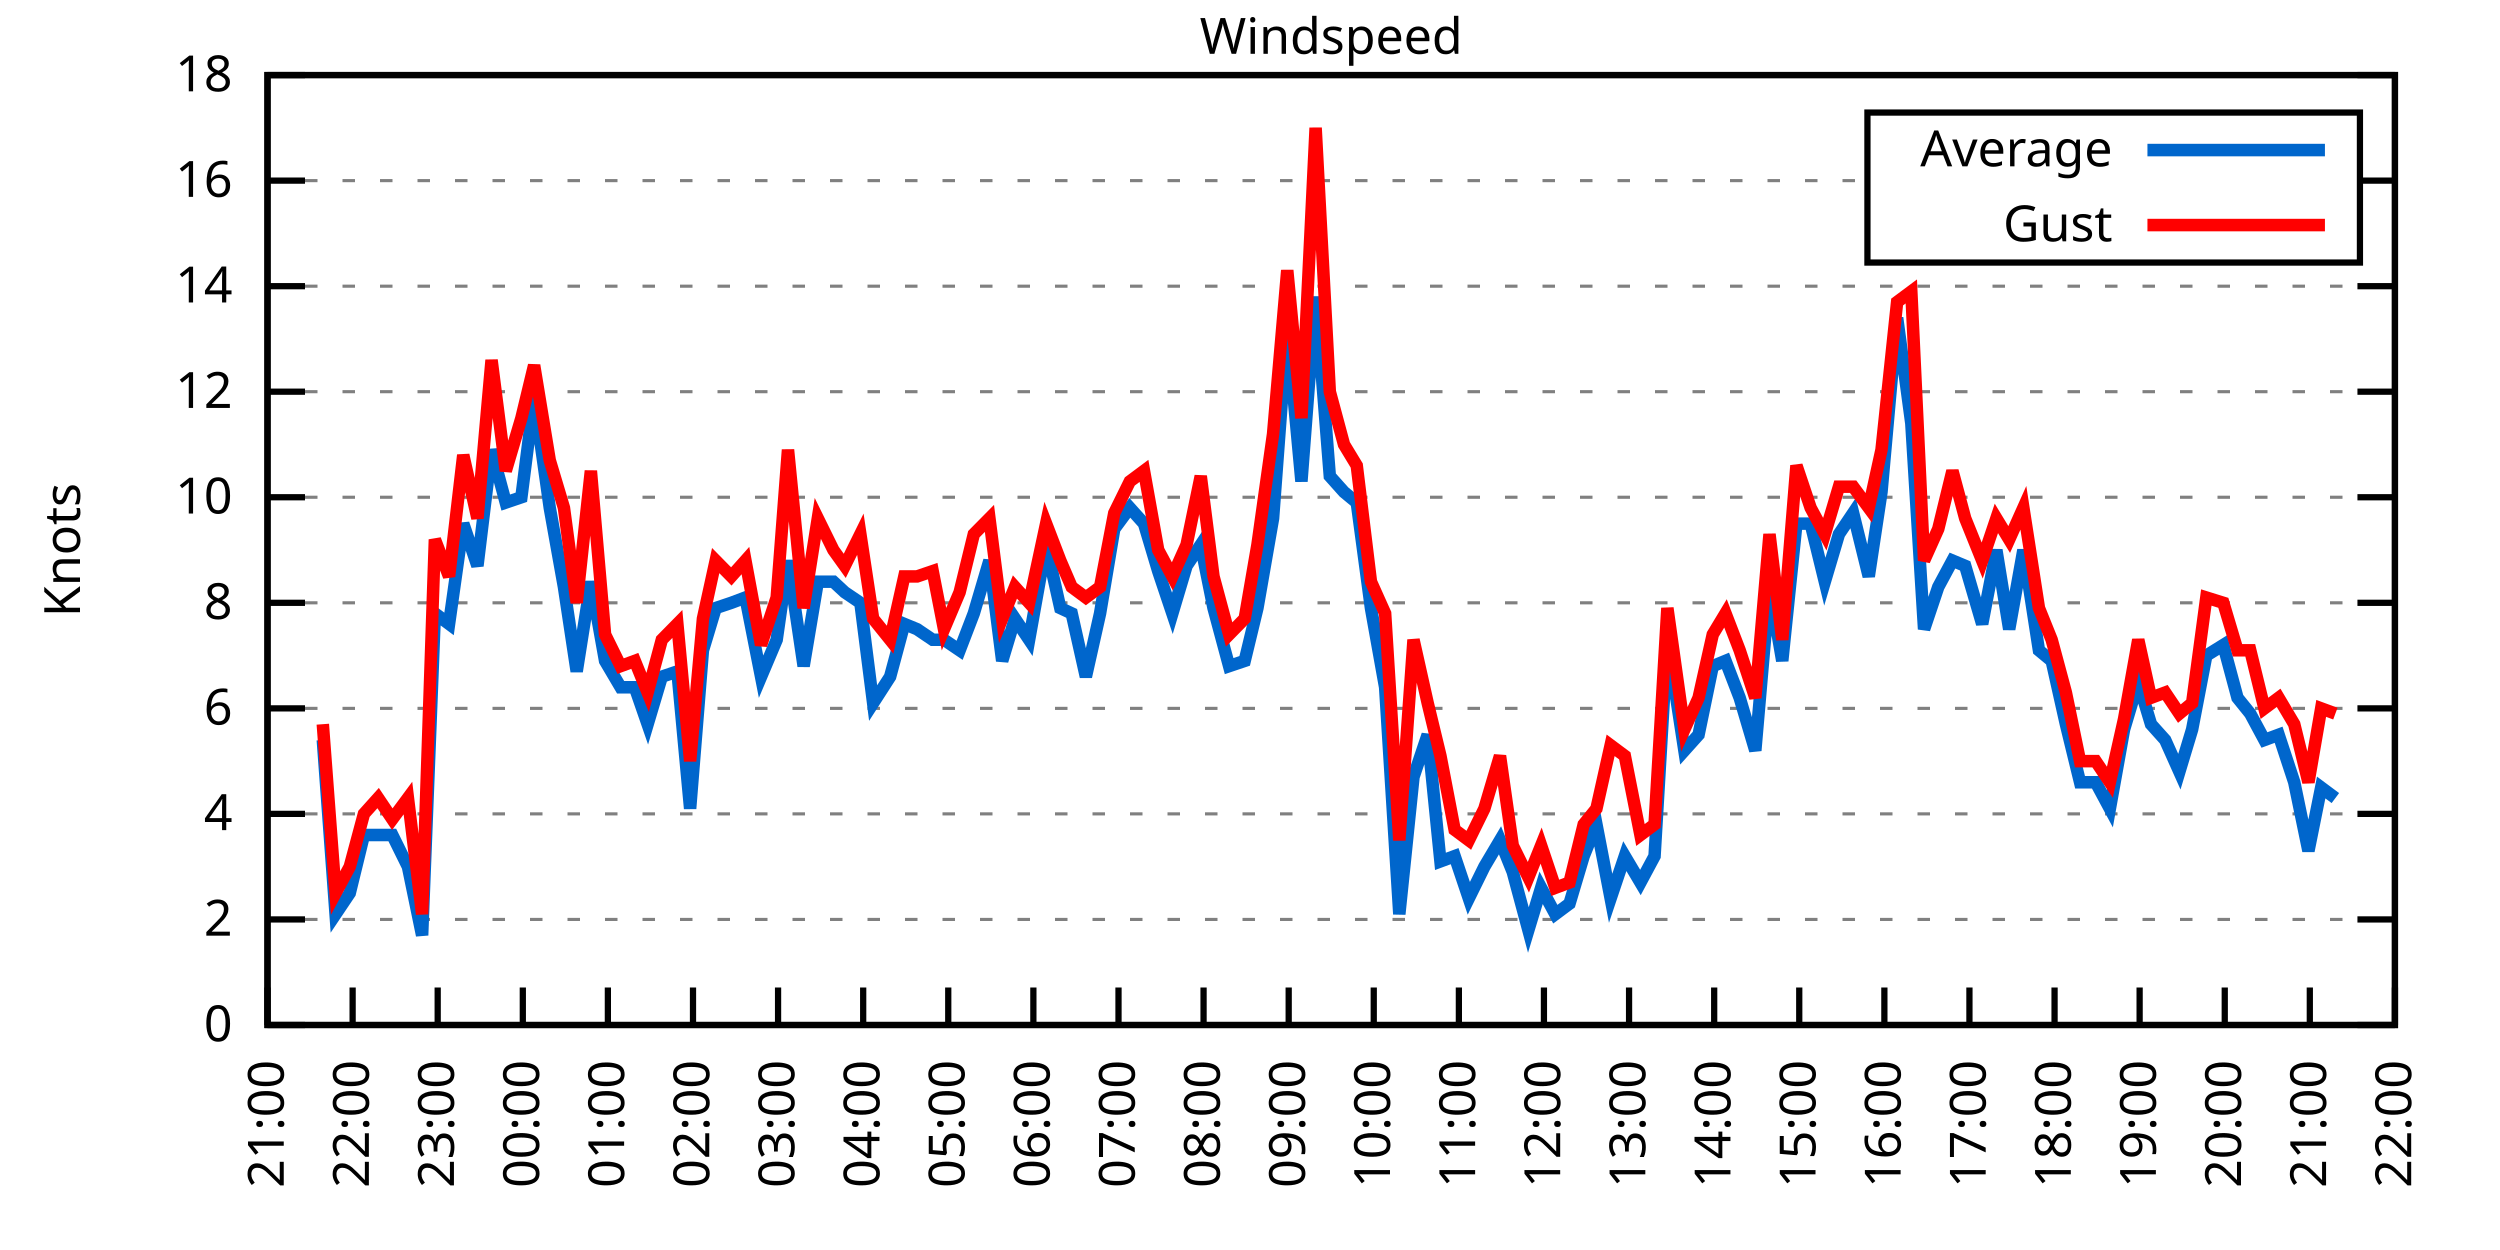
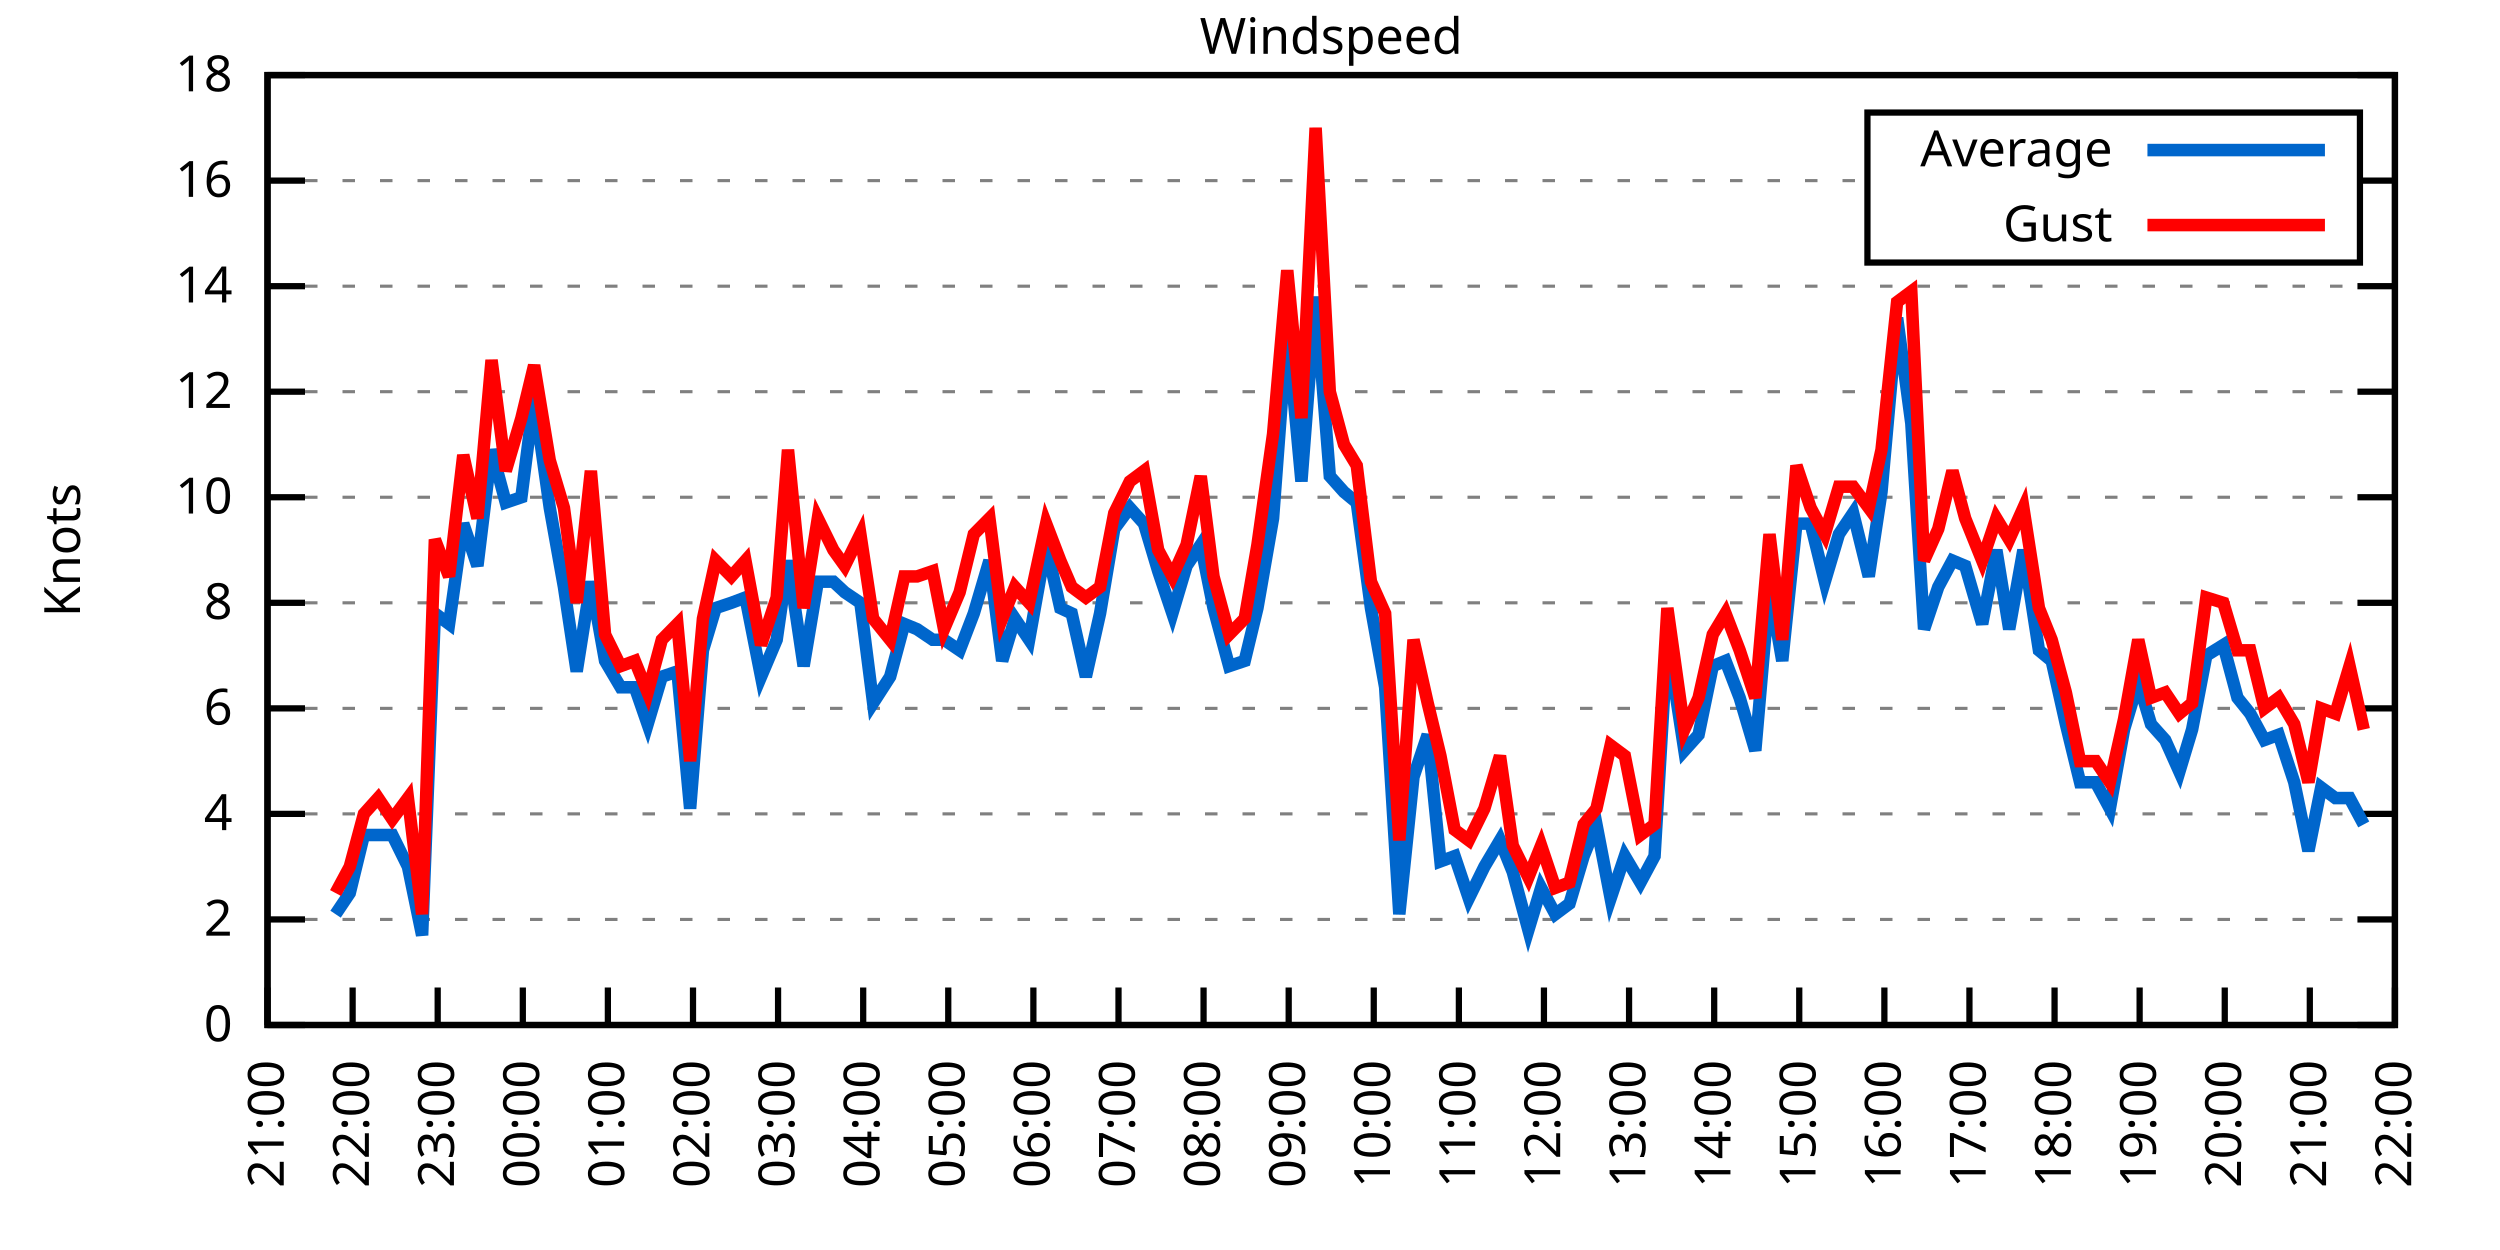
<svg xmlns="http://www.w3.org/2000/svg" xmlns:xlink="http://www.w3.org/1999/xlink" width="400" height="200" viewBox="0 0 400 200">
  <g id="gnuplot_canvas">
    <rect x="0" y="0" width="400" height="200" fill="none" />
    <defs>
      <circle id="gpDot" r="0.5" stroke-width="0.5" stroke="currentColor" />
      <path id="gpPt0" stroke-width="0.333" stroke="currentColor" d="M-1,0 h2 M0,-1 v2" />
      <path id="gpPt1" stroke-width="0.333" stroke="currentColor" d="M-1,-1 L1,1 M1,-1 L-1,1" />
      <path id="gpPt2" stroke-width="0.333" stroke="currentColor" d="M-1,0 L1,0 M0,-1 L0,1 M-1,-1 L1,1 M-1,1 L1,-1" />
      <rect id="gpPt3" stroke-width="0.333" stroke="currentColor" x="-1" y="-1" width="2" height="2" />
      <rect id="gpPt4" stroke-width="0.333" stroke="currentColor" fill="currentColor" x="-1" y="-1" width="2" height="2" />
      <circle id="gpPt5" stroke-width="0.333" stroke="currentColor" cx="0" cy="0" r="1" />
      <use xlink:href="#gpPt5" id="gpPt6" fill="currentColor" stroke="none" />
      <path id="gpPt7" stroke-width="0.333" stroke="currentColor" d="M0,-1.33 L-1.33,0.67 L1.33,0.67 z" />
      <use xlink:href="#gpPt7" id="gpPt8" fill="currentColor" stroke="none" />
      <use xlink:href="#gpPt7" id="gpPt9" stroke="currentColor" transform="rotate(180)" />
      <use xlink:href="#gpPt9" id="gpPt10" fill="currentColor" stroke="none" />
      <use xlink:href="#gpPt3" id="gpPt11" stroke="currentColor" transform="rotate(45)" />
      <use xlink:href="#gpPt11" id="gpPt12" fill="currentColor" stroke="none" />
      <path id="gpPt13" stroke-width="0.333" stroke="currentColor" d="M0,1.330 L1.265,0.411 L0.782,-1.067 L-0.782,-1.076 L-1.265,0.411 z" />
      <use xlink:href="#gpPt13" id="gpPt14" fill="currentColor" stroke="none" />
      <filter id="textbox" filterUnits="objectBoundingBox" x="0" y="0" height="1" width="1">
        <feFlood flood-color="white" flood-opacity="1" result="bgnd" />
        <feComposite in="SourceGraphic" in2="bgnd" operator="atop" />
      </filter>
      <filter id="greybox" filterUnits="objectBoundingBox" x="0" y="0" height="1" width="1">
        <feFlood flood-color="lightgrey" flood-opacity="1" result="grey" />
        <feComposite in="SourceGraphic" in2="grey" operator="atop" />
      </filter>
    </defs>
    <g fill="none" color="white" stroke="currentColor" stroke-width="1.00" stroke-linecap="butt" stroke-linejoin="miter">
</g>
    <g fill="none" color="black" stroke="currentColor" stroke-width="1.00" stroke-linecap="butt" stroke-linejoin="miter">
      <g stroke="none" shape-rendering="crispEdges">
        <polygon fill="rgb(255, 255, 255)" points="42.80,164.00 383.18,164.00 383.18,12.02 42.80,12.02 " />
      </g>
    </g>
    <g fill="none" color="black" stroke="currentColor" stroke-width="1.00" stroke-linecap="butt" stroke-linejoin="miter">
</g>
    <g fill="none" color="black" stroke="black" stroke-width="0.50" stroke-linecap="butt" stroke-linejoin="miter">
</g>
    <g fill="none" color="gray" stroke="currentColor" stroke-width="0.50" stroke-linecap="butt" stroke-linejoin="miter">
      <path stroke="gray" stroke-dasharray="2,4" class="gridline" d="M42.80,164.00 L383.19,164.00  " />
    </g>
    <g fill="none" color="gray" stroke="gray" stroke-width="1.00" stroke-linecap="butt" stroke-linejoin="miter">
</g>
    <g fill="none" color="black" stroke="currentColor" stroke-width="1.00" stroke-linecap="butt" stroke-linejoin="miter">
      <path stroke="black" d="M42.80,164.00 L48.80,164.00 M383.19,164.00 L377.19,164.00  " />
      <g transform="translate(37.20,166.60)" stroke="none" fill="black" font-family="Sans" font-size="8.00" text-anchor="end">
        <text>
          <tspan font-family="Sans"> 0</tspan>
        </text>
      </g>
    </g>
    <g fill="none" color="black" stroke="currentColor" stroke-width="1.00" stroke-linecap="butt" stroke-linejoin="miter">
</g>
    <g fill="none" color="black" stroke="black" stroke-width="0.50" stroke-linecap="butt" stroke-linejoin="miter">
</g>
    <g fill="none" color="gray" stroke="currentColor" stroke-width="0.50" stroke-linecap="butt" stroke-linejoin="miter">
      <path stroke="gray" stroke-dasharray="2,4" class="gridline" d="M42.80,147.11 L383.19,147.11  " />
    </g>
    <g fill="none" color="gray" stroke="gray" stroke-width="1.00" stroke-linecap="butt" stroke-linejoin="miter">
</g>
    <g fill="none" color="black" stroke="currentColor" stroke-width="1.00" stroke-linecap="butt" stroke-linejoin="miter">
      <path stroke="black" d="M42.80,147.11 L48.80,147.11 M383.19,147.11 L377.19,147.11  " />
      <g transform="translate(37.20,149.71)" stroke="none" fill="black" font-family="Sans" font-size="8.00" text-anchor="end">
        <text>
          <tspan font-family="Sans"> 2</tspan>
        </text>
      </g>
    </g>
    <g fill="none" color="black" stroke="currentColor" stroke-width="1.00" stroke-linecap="butt" stroke-linejoin="miter">
</g>
    <g fill="none" color="black" stroke="black" stroke-width="0.50" stroke-linecap="butt" stroke-linejoin="miter">
</g>
    <g fill="none" color="gray" stroke="currentColor" stroke-width="0.50" stroke-linecap="butt" stroke-linejoin="miter">
      <path stroke="gray" stroke-dasharray="2,4" class="gridline" d="M42.80,130.22 L383.19,130.22  " />
    </g>
    <g fill="none" color="gray" stroke="gray" stroke-width="1.00" stroke-linecap="butt" stroke-linejoin="miter">
</g>
    <g fill="none" color="black" stroke="currentColor" stroke-width="1.00" stroke-linecap="butt" stroke-linejoin="miter">
      <path stroke="black" d="M42.80,130.22 L48.80,130.22 M383.19,130.22 L377.19,130.22  " />
      <g transform="translate(37.20,132.82)" stroke="none" fill="black" font-family="Sans" font-size="8.00" text-anchor="end">
        <text>
          <tspan font-family="Sans"> 4</tspan>
        </text>
      </g>
    </g>
    <g fill="none" color="black" stroke="currentColor" stroke-width="1.00" stroke-linecap="butt" stroke-linejoin="miter">
</g>
    <g fill="none" color="black" stroke="black" stroke-width="0.50" stroke-linecap="butt" stroke-linejoin="miter">
</g>
    <g fill="none" color="gray" stroke="currentColor" stroke-width="0.50" stroke-linecap="butt" stroke-linejoin="miter">
      <path stroke="gray" stroke-dasharray="2,4" class="gridline" d="M42.80,113.34 L383.19,113.34  " />
    </g>
    <g fill="none" color="gray" stroke="gray" stroke-width="1.00" stroke-linecap="butt" stroke-linejoin="miter">
</g>
    <g fill="none" color="black" stroke="currentColor" stroke-width="1.00" stroke-linecap="butt" stroke-linejoin="miter">
      <path stroke="black" d="M42.80,113.34 L48.80,113.34 M383.19,113.34 L377.19,113.34  " />
      <g transform="translate(37.20,115.94)" stroke="none" fill="black" font-family="Sans" font-size="8.00" text-anchor="end">
        <text>
          <tspan font-family="Sans"> 6</tspan>
        </text>
      </g>
    </g>
    <g fill="none" color="black" stroke="currentColor" stroke-width="1.00" stroke-linecap="butt" stroke-linejoin="miter">
</g>
    <g fill="none" color="black" stroke="black" stroke-width="0.50" stroke-linecap="butt" stroke-linejoin="miter">
</g>
    <g fill="none" color="gray" stroke="currentColor" stroke-width="0.50" stroke-linecap="butt" stroke-linejoin="miter">
      <path stroke="gray" stroke-dasharray="2,4" class="gridline" d="M42.80,96.45 L383.19,96.45  " />
    </g>
    <g fill="none" color="gray" stroke="gray" stroke-width="1.00" stroke-linecap="butt" stroke-linejoin="miter">
</g>
    <g fill="none" color="black" stroke="currentColor" stroke-width="1.00" stroke-linecap="butt" stroke-linejoin="miter">
      <path stroke="black" d="M42.80,96.45 L48.80,96.45 M383.19,96.45 L377.19,96.45  " />
      <g transform="translate(37.20,99.05)" stroke="none" fill="black" font-family="Sans" font-size="8.00" text-anchor="end">
        <text>
          <tspan font-family="Sans"> 8</tspan>
        </text>
      </g>
    </g>
    <g fill="none" color="black" stroke="currentColor" stroke-width="1.00" stroke-linecap="butt" stroke-linejoin="miter">
</g>
    <g fill="none" color="black" stroke="black" stroke-width="0.50" stroke-linecap="butt" stroke-linejoin="miter">
</g>
    <g fill="none" color="gray" stroke="currentColor" stroke-width="0.50" stroke-linecap="butt" stroke-linejoin="miter">
      <path stroke="gray" stroke-dasharray="2,4" class="gridline" d="M42.80,79.56 L383.19,79.56  " />
    </g>
    <g fill="none" color="gray" stroke="gray" stroke-width="1.00" stroke-linecap="butt" stroke-linejoin="miter">
</g>
    <g fill="none" color="black" stroke="currentColor" stroke-width="1.00" stroke-linecap="butt" stroke-linejoin="miter">
      <path stroke="black" d="M42.80,79.56 L48.80,79.56 M383.19,79.56 L377.19,79.56  " />
      <g transform="translate(37.20,82.16)" stroke="none" fill="black" font-family="Sans" font-size="8.00" text-anchor="end">
        <text>
          <tspan font-family="Sans"> 10</tspan>
        </text>
      </g>
    </g>
    <g fill="none" color="black" stroke="currentColor" stroke-width="1.00" stroke-linecap="butt" stroke-linejoin="miter">
</g>
    <g fill="none" color="black" stroke="black" stroke-width="0.50" stroke-linecap="butt" stroke-linejoin="miter">
</g>
    <g fill="none" color="gray" stroke="currentColor" stroke-width="0.50" stroke-linecap="butt" stroke-linejoin="miter">
      <path stroke="gray" stroke-dasharray="2,4" class="gridline" d="M42.80,62.67 L383.19,62.67  " />
    </g>
    <g fill="none" color="gray" stroke="gray" stroke-width="1.00" stroke-linecap="butt" stroke-linejoin="miter">
</g>
    <g fill="none" color="black" stroke="currentColor" stroke-width="1.00" stroke-linecap="butt" stroke-linejoin="miter">
      <path stroke="black" d="M42.80,62.67 L48.80,62.67 M383.19,62.67 L377.19,62.67  " />
      <g transform="translate(37.20,65.27)" stroke="none" fill="black" font-family="Sans" font-size="8.00" text-anchor="end">
        <text>
          <tspan font-family="Sans"> 12</tspan>
        </text>
      </g>
    </g>
    <g fill="none" color="black" stroke="currentColor" stroke-width="1.00" stroke-linecap="butt" stroke-linejoin="miter">
</g>
    <g fill="none" color="black" stroke="black" stroke-width="0.50" stroke-linecap="butt" stroke-linejoin="miter">
</g>
    <g fill="none" color="gray" stroke="currentColor" stroke-width="0.50" stroke-linecap="butt" stroke-linejoin="miter">
      <path stroke="gray" stroke-dasharray="2,4" class="gridline" d="M42.80,45.79 L383.19,45.79  " />
    </g>
    <g fill="none" color="gray" stroke="gray" stroke-width="1.00" stroke-linecap="butt" stroke-linejoin="miter">
</g>
    <g fill="none" color="black" stroke="currentColor" stroke-width="1.00" stroke-linecap="butt" stroke-linejoin="miter">
      <path stroke="black" d="M42.80,45.79 L48.80,45.79 M383.19,45.79 L377.19,45.79  " />
      <g transform="translate(37.20,48.39)" stroke="none" fill="black" font-family="Sans" font-size="8.00" text-anchor="end">
        <text>
          <tspan font-family="Sans"> 14</tspan>
        </text>
      </g>
    </g>
    <g fill="none" color="black" stroke="currentColor" stroke-width="1.00" stroke-linecap="butt" stroke-linejoin="miter">
</g>
    <g fill="none" color="black" stroke="black" stroke-width="0.50" stroke-linecap="butt" stroke-linejoin="miter">
</g>
    <g fill="none" color="gray" stroke="currentColor" stroke-width="0.50" stroke-linecap="butt" stroke-linejoin="miter">
      <path stroke="gray" stroke-dasharray="2,4" class="gridline" d="M42.80,28.90 L298.79,28.90 M377.59,28.90 L383.19,28.90  " />
    </g>
    <g fill="none" color="gray" stroke="gray" stroke-width="1.00" stroke-linecap="butt" stroke-linejoin="miter">
</g>
    <g fill="none" color="black" stroke="currentColor" stroke-width="1.00" stroke-linecap="butt" stroke-linejoin="miter">
      <path stroke="black" d="M42.80,28.90 L48.80,28.90 M383.19,28.90 L377.19,28.90  " />
      <g transform="translate(37.20,31.50)" stroke="none" fill="black" font-family="Sans" font-size="8.00" text-anchor="end">
        <text>
          <tspan font-family="Sans"> 16</tspan>
        </text>
      </g>
    </g>
    <g fill="none" color="black" stroke="currentColor" stroke-width="1.00" stroke-linecap="butt" stroke-linejoin="miter">
</g>
    <g fill="none" color="black" stroke="black" stroke-width="0.50" stroke-linecap="butt" stroke-linejoin="miter">
</g>
    <g fill="none" color="gray" stroke="currentColor" stroke-width="0.50" stroke-linecap="butt" stroke-linejoin="miter">
      <path stroke="gray" stroke-dasharray="2,4" class="gridline" d="M42.80,12.01 L383.19,12.01  " />
    </g>
    <g fill="none" color="gray" stroke="gray" stroke-width="1.00" stroke-linecap="butt" stroke-linejoin="miter">
</g>
    <g fill="none" color="black" stroke="currentColor" stroke-width="1.00" stroke-linecap="butt" stroke-linejoin="miter">
      <path stroke="black" d="M42.80,12.01 L48.80,12.01 M383.19,12.01 L377.19,12.01  " />
      <g transform="translate(37.20,14.61)" stroke="none" fill="black" font-family="Sans" font-size="8.00" text-anchor="end">
        <text>
          <tspan font-family="Sans"> 18</tspan>
        </text>
      </g>
    </g>
    <g fill="none" color="black" stroke="currentColor" stroke-width="1.00" stroke-linecap="butt" stroke-linejoin="miter">
      <path stroke="black" d="M42.80,164.00 L42.80,158.00  " />
      <g transform="translate(45.40,169.60) rotate(270.00)" stroke="none" fill="black" font-family="Sans" font-size="8.00" text-anchor="end">
        <text>
          <tspan font-family="Sans">21:00</tspan>
        </text>
      </g>
    </g>
    <g fill="none" color="black" stroke="currentColor" stroke-width="1.00" stroke-linecap="butt" stroke-linejoin="miter">
      <path stroke="black" d="M56.42,164.00 L56.42,158.00  " />
      <g transform="translate(59.02,169.60) rotate(270.00)" stroke="none" fill="black" font-family="Sans" font-size="8.00" text-anchor="end">
        <text>
          <tspan font-family="Sans">22:00</tspan>
        </text>
      </g>
    </g>
    <g fill="none" color="black" stroke="currentColor" stroke-width="1.00" stroke-linecap="butt" stroke-linejoin="miter">
      <path stroke="black" d="M70.03,164.00 L70.03,158.00  " />
      <g transform="translate(72.63,169.60) rotate(270.00)" stroke="none" fill="black" font-family="Sans" font-size="8.00" text-anchor="end">
        <text>
          <tspan font-family="Sans">23:00</tspan>
        </text>
      </g>
    </g>
    <g fill="none" color="black" stroke="currentColor" stroke-width="1.00" stroke-linecap="butt" stroke-linejoin="miter">
      <path stroke="black" d="M83.65,164.00 L83.65,158.00  " />
      <g transform="translate(86.25,169.60) rotate(270.00)" stroke="none" fill="black" font-family="Sans" font-size="8.00" text-anchor="end">
        <text>
          <tspan font-family="Sans">00:00</tspan>
        </text>
      </g>
    </g>
    <g fill="none" color="black" stroke="currentColor" stroke-width="1.00" stroke-linecap="butt" stroke-linejoin="miter">
      <path stroke="black" d="M97.26,164.00 L97.26,158.00  " />
      <g transform="translate(99.86,169.60) rotate(270.00)" stroke="none" fill="black" font-family="Sans" font-size="8.00" text-anchor="end">
        <text>
          <tspan font-family="Sans">01:00</tspan>
        </text>
      </g>
    </g>
    <g fill="none" color="black" stroke="currentColor" stroke-width="1.00" stroke-linecap="butt" stroke-linejoin="miter">
      <path stroke="black" d="M110.88,164.00 L110.88,158.00  " />
      <g transform="translate(113.48,169.60) rotate(270.00)" stroke="none" fill="black" font-family="Sans" font-size="8.00" text-anchor="end">
        <text>
          <tspan font-family="Sans">02:00</tspan>
        </text>
      </g>
    </g>
    <g fill="none" color="black" stroke="currentColor" stroke-width="1.00" stroke-linecap="butt" stroke-linejoin="miter">
      <path stroke="black" d="M124.49,164.00 L124.49,158.00  " />
      <g transform="translate(127.09,169.60) rotate(270.00)" stroke="none" fill="black" font-family="Sans" font-size="8.00" text-anchor="end">
        <text>
          <tspan font-family="Sans">03:00</tspan>
        </text>
      </g>
    </g>
    <g fill="none" color="black" stroke="currentColor" stroke-width="1.00" stroke-linecap="butt" stroke-linejoin="miter">
      <path stroke="black" d="M138.11,164.00 L138.11,158.00  " />
      <g transform="translate(140.71,169.60) rotate(270.00)" stroke="none" fill="black" font-family="Sans" font-size="8.00" text-anchor="end">
        <text>
          <tspan font-family="Sans">04:00</tspan>
        </text>
      </g>
    </g>
    <g fill="none" color="black" stroke="currentColor" stroke-width="1.00" stroke-linecap="butt" stroke-linejoin="miter">
      <path stroke="black" d="M151.72,164.00 L151.72,158.00  " />
      <g transform="translate(154.32,169.60) rotate(270.00)" stroke="none" fill="black" font-family="Sans" font-size="8.00" text-anchor="end">
        <text>
          <tspan font-family="Sans">05:00</tspan>
        </text>
      </g>
    </g>
    <g fill="none" color="black" stroke="currentColor" stroke-width="1.00" stroke-linecap="butt" stroke-linejoin="miter">
      <path stroke="black" d="M165.34,164.00 L165.34,158.00  " />
      <g transform="translate(167.94,169.60) rotate(270.00)" stroke="none" fill="black" font-family="Sans" font-size="8.00" text-anchor="end">
        <text>
          <tspan font-family="Sans">06:00</tspan>
        </text>
      </g>
    </g>
    <g fill="none" color="black" stroke="currentColor" stroke-width="1.00" stroke-linecap="butt" stroke-linejoin="miter">
      <path stroke="black" d="M178.96,164.00 L178.96,158.00  " />
      <g transform="translate(181.56,169.60) rotate(270.00)" stroke="none" fill="black" font-family="Sans" font-size="8.00" text-anchor="end">
        <text>
          <tspan font-family="Sans">07:00</tspan>
        </text>
      </g>
    </g>
    <g fill="none" color="black" stroke="currentColor" stroke-width="1.00" stroke-linecap="butt" stroke-linejoin="miter">
      <path stroke="black" d="M192.57,164.00 L192.57,158.00  " />
      <g transform="translate(195.17,169.60) rotate(270.00)" stroke="none" fill="black" font-family="Sans" font-size="8.00" text-anchor="end">
        <text>
          <tspan font-family="Sans">08:00</tspan>
        </text>
      </g>
    </g>
    <g fill="none" color="black" stroke="currentColor" stroke-width="1.00" stroke-linecap="butt" stroke-linejoin="miter">
      <path stroke="black" d="M206.19,164.00 L206.19,158.00  " />
      <g transform="translate(208.79,169.60) rotate(270.00)" stroke="none" fill="black" font-family="Sans" font-size="8.00" text-anchor="end">
        <text>
          <tspan font-family="Sans">09:00</tspan>
        </text>
      </g>
    </g>
    <g fill="none" color="black" stroke="currentColor" stroke-width="1.00" stroke-linecap="butt" stroke-linejoin="miter">
      <path stroke="black" d="M219.80,164.00 L219.80,158.00  " />
      <g transform="translate(222.40,169.60) rotate(270.00)" stroke="none" fill="black" font-family="Sans" font-size="8.00" text-anchor="end">
        <text>
          <tspan font-family="Sans">10:00</tspan>
        </text>
      </g>
    </g>
    <g fill="none" color="black" stroke="currentColor" stroke-width="1.00" stroke-linecap="butt" stroke-linejoin="miter">
      <path stroke="black" d="M233.42,164.00 L233.42,158.00  " />
      <g transform="translate(236.02,169.60) rotate(270.00)" stroke="none" fill="black" font-family="Sans" font-size="8.00" text-anchor="end">
        <text>
          <tspan font-family="Sans">11:00</tspan>
        </text>
      </g>
    </g>
    <g fill="none" color="black" stroke="currentColor" stroke-width="1.00" stroke-linecap="butt" stroke-linejoin="miter">
      <path stroke="black" d="M247.03,164.00 L247.03,158.00  " />
      <g transform="translate(249.63,169.60) rotate(270.00)" stroke="none" fill="black" font-family="Sans" font-size="8.00" text-anchor="end">
        <text>
          <tspan font-family="Sans">12:00</tspan>
        </text>
      </g>
    </g>
    <g fill="none" color="black" stroke="currentColor" stroke-width="1.00" stroke-linecap="butt" stroke-linejoin="miter">
      <path stroke="black" d="M260.65,164.00 L260.65,158.00  " />
      <g transform="translate(263.25,169.60) rotate(270.00)" stroke="none" fill="black" font-family="Sans" font-size="8.00" text-anchor="end">
        <text>
          <tspan font-family="Sans">13:00</tspan>
        </text>
      </g>
    </g>
    <g fill="none" color="black" stroke="currentColor" stroke-width="1.00" stroke-linecap="butt" stroke-linejoin="miter">
      <path stroke="black" d="M274.27,164.00 L274.27,158.00  " />
      <g transform="translate(276.87,169.60) rotate(270.00)" stroke="none" fill="black" font-family="Sans" font-size="8.00" text-anchor="end">
        <text>
          <tspan font-family="Sans">14:00</tspan>
        </text>
      </g>
    </g>
    <g fill="none" color="black" stroke="currentColor" stroke-width="1.00" stroke-linecap="butt" stroke-linejoin="miter">
      <path stroke="black" d="M287.88,164.00 L287.88,158.00  " />
      <g transform="translate(290.48,169.60) rotate(270.00)" stroke="none" fill="black" font-family="Sans" font-size="8.00" text-anchor="end">
        <text>
          <tspan font-family="Sans">15:00</tspan>
        </text>
      </g>
    </g>
    <g fill="none" color="black" stroke="currentColor" stroke-width="1.00" stroke-linecap="butt" stroke-linejoin="miter">
      <path stroke="black" d="M301.50,164.00 L301.50,158.00  " />
      <g transform="translate(304.10,169.60) rotate(270.00)" stroke="none" fill="black" font-family="Sans" font-size="8.00" text-anchor="end">
        <text>
          <tspan font-family="Sans">16:00</tspan>
        </text>
      </g>
    </g>
    <g fill="none" color="black" stroke="currentColor" stroke-width="1.00" stroke-linecap="butt" stroke-linejoin="miter">
      <path stroke="black" d="M315.11,164.00 L315.11,158.00  " />
      <g transform="translate(317.71,169.60) rotate(270.00)" stroke="none" fill="black" font-family="Sans" font-size="8.00" text-anchor="end">
        <text>
          <tspan font-family="Sans">17:00</tspan>
        </text>
      </g>
    </g>
    <g fill="none" color="black" stroke="currentColor" stroke-width="1.00" stroke-linecap="butt" stroke-linejoin="miter">
      <path stroke="black" d="M328.73,164.00 L328.73,158.00  " />
      <g transform="translate(331.33,169.60) rotate(270.00)" stroke="none" fill="black" font-family="Sans" font-size="8.00" text-anchor="end">
        <text>
          <tspan font-family="Sans">18:00</tspan>
        </text>
      </g>
    </g>
    <g fill="none" color="black" stroke="currentColor" stroke-width="1.00" stroke-linecap="butt" stroke-linejoin="miter">
      <path stroke="black" d="M342.34,164.00 L342.34,158.00  " />
      <g transform="translate(344.94,169.60) rotate(270.00)" stroke="none" fill="black" font-family="Sans" font-size="8.00" text-anchor="end">
        <text>
          <tspan font-family="Sans">19:00</tspan>
        </text>
      </g>
    </g>
    <g fill="none" color="black" stroke="currentColor" stroke-width="1.00" stroke-linecap="butt" stroke-linejoin="miter">
      <path stroke="black" d="M355.96,164.00 L355.96,158.00  " />
      <g transform="translate(358.56,169.60) rotate(270.00)" stroke="none" fill="black" font-family="Sans" font-size="8.00" text-anchor="end">
        <text>
          <tspan font-family="Sans">20:00</tspan>
        </text>
      </g>
    </g>
    <g fill="none" color="black" stroke="currentColor" stroke-width="1.00" stroke-linecap="butt" stroke-linejoin="miter">
      <path stroke="black" d="M369.57,164.00 L369.57,158.00  " />
      <g transform="translate(372.17,169.60) rotate(270.00)" stroke="none" fill="black" font-family="Sans" font-size="8.00" text-anchor="end">
        <text>
          <tspan font-family="Sans">21:00</tspan>
        </text>
      </g>
    </g>
    <g fill="none" color="black" stroke="currentColor" stroke-width="1.00" stroke-linecap="butt" stroke-linejoin="miter">
      <path stroke="black" d="M383.19,164.00 L383.19,158.00  " />
      <g transform="translate(385.79,169.60) rotate(270.00)" stroke="none" fill="black" font-family="Sans" font-size="8.00" text-anchor="end">
        <text>
          <tspan font-family="Sans">22:00</tspan>
        </text>
      </g>
    </g>
    <g fill="none" color="black" stroke="currentColor" stroke-width="1.00" stroke-linecap="butt" stroke-linejoin="miter">
</g>
    <g fill="none" color="black" stroke="currentColor" stroke-width="1.00" stroke-linecap="butt" stroke-linejoin="miter">
      <path stroke="black" d="M42.80,12.01 L42.80,164.00 L383.19,164.00 L383.19,12.01 L42.80,12.01 Z  " />
    </g>
    <g fill="none" color="black" stroke="currentColor" stroke-width="1.00" stroke-linecap="butt" stroke-linejoin="miter">
</g>
    <g fill="none" color="black" stroke="currentColor" stroke-width="1.00" stroke-linecap="butt" stroke-linejoin="miter">
      <path stroke="black" d="M298.79,42.01 L298.79,18.01 L377.59,18.01 L377.59,42.01 L298.79,42.01 Z  " />
    </g>
    <g id="Windspeed_plot_1">
      <g fill="none" color="white" stroke="black" stroke-width="2.00" stroke-linecap="butt" stroke-linejoin="miter">
</g>
      <g fill="none" color="black" stroke="currentColor" stroke-width="2.00" stroke-linecap="butt" stroke-linejoin="miter">
        <g transform="translate(337.99,26.61)" stroke="none" fill="black" font-family="Sans" font-size="8.00" text-anchor="end">
          <text>
            <tspan font-family="Sans">Average</tspan>
          </text>
        </g>
      </g>
      <g fill="none" color="black" stroke="currentColor" stroke-width="2.00" stroke-linecap="butt" stroke-linejoin="miter">
-         <path stroke="rgb(  0, 102, 204)" d="M343.59,24.01 L371.99,24.01 M51.65,118.40 L53.69,146.27 L55.96,142.89 L58.23,133.60 L60.50,133.60 L62.77,133.60   L65.27,138.67 L67.54,149.65 L69.58,98.14 L71.85,99.83 L74.12,83.78 L76.39,90.54 L78.65,71.96 L80.92,80.41   L83.42,79.56 L85.46,63.52 L87.96,81.25 L90.23,93.92 L92.27,107.43 L94.54,93.07 L96.81,105.74 L99.30,109.96   L101.57,109.96 L103.62,115.87 L105.89,108.27 L108.38,107.43 L110.42,129.38 L112.47,104.05 L114.51,97.29 L117.01,96.45   L119.27,95.60 L121.77,108.27 L124.27,102.36 L126.08,89.69 L128.58,106.58 L130.85,93.07 L133.34,93.07 L135.16,94.76   L137.66,96.45 L139.70,112.49 L142.42,108.27 L144.69,99.83 L146.73,100.67 L149.23,102.36 L151.04,102.36 L153.54,104.05   L155.81,98.14 L158.31,89.69 L160.35,105.74 L162.39,98.98 L164.66,102.36 L167.38,87.16 L169.65,97.29 L171.47,98.14   L173.74,108.27 L176.01,98.14 L178.28,84.63 L180.77,81.25 L183.04,83.78 L185.31,91.38 L187.58,98.14 L189.85,90.54   L192.12,87.16 L194.16,97.29 L196.66,106.58 L199.15,105.74 L201.19,97.29 L203.69,82.94 L205.96,52.54 L208.23,77.03   L210.50,47.47 L212.77,76.18 L215.04,78.72 L217.08,80.41 L219.35,97.29 L221.62,109.96 L223.89,146.27 L226.16,124.31   L228.43,117.56 L230.47,137.82 L232.74,136.98 L235.01,143.73 L237.50,138.67 L240.00,134.45 L242.04,139.51 L244.54,148.80   L246.58,142.05 L248.85,146.27 L251.12,144.58 L253.39,136.98 L255.43,131.91 L257.70,143.73 L259.97,136.98 L262.47,141.20   L264.73,136.98 L266.78,102.36 L269.50,120.09 L271.77,117.56 L274.04,106.58 L276.08,105.74 L278.35,111.65 L280.85,120.09   L283.12,93.92 L285.16,105.74 L287.43,83.78 L289.70,83.78 L291.97,93.07 L294.23,85.47 L296.50,82.09 L299.00,92.23   L301.04,78.72 L303.54,50.85 L305.81,67.74 L307.85,100.67 L310.12,93.92 L312.39,89.69 L314.43,90.54 L317.15,99.83   L319.42,88.00 L321.47,100.67 L323.74,88.00 L326.23,104.05 L328.27,105.74 L330.54,115.87 L332.81,125.16 L335.31,125.16   L337.58,129.38 L339.85,116.71 L342.12,109.11 L344.16,115.87 L346.43,118.40 L348.70,123.47 L350.74,116.71 L353.01,104.89   L355.73,103.20 L358.00,111.65 L360.04,114.18 L362.31,118.40 L364.58,117.56 L367.08,125.16 L369.35,136.14 L371.39,126.00   L373.66,127.69  " />
+         <path stroke="rgb(  0, 102, 204)" d="M343.59,24.01 L371.99,24.01 M53.69,146.27 L55.96,142.89 L58.23,133.60 L60.50,133.60 L62.77,133.60 L65.27,138.67   L67.54,149.65 L69.58,98.14 L71.85,99.83 L74.12,83.78 L76.39,90.54 L78.65,71.96 L80.92,80.41 L83.42,79.56   L85.46,63.52 L87.96,81.25 L90.23,93.92 L92.27,107.43 L94.54,93.07 L96.81,105.74 L99.30,109.96 L101.57,109.96   L103.62,115.87 L105.89,108.27 L108.38,107.43 L110.42,129.38 L112.47,104.05 L114.51,97.29 L117.01,96.45 L119.27,95.60   L121.77,108.27 L124.27,102.36 L126.08,89.69 L128.58,106.58 L130.85,93.07 L133.34,93.07 L135.16,94.76 L137.66,96.45   L139.70,112.49 L142.42,108.27 L144.69,99.83 L146.73,100.67 L149.23,102.36 L151.04,102.36 L153.54,104.05 L155.81,98.14   L158.31,89.69 L160.35,105.74 L162.39,98.98 L164.66,102.36 L167.38,87.16 L169.65,97.29 L171.47,98.14 L173.74,108.27   L176.01,98.14 L178.28,84.63 L180.77,81.25 L183.04,83.78 L185.31,91.38 L187.58,98.14 L189.85,90.54 L192.12,87.16   L194.16,97.29 L196.66,106.58 L199.15,105.74 L201.19,97.29 L203.69,82.94 L205.96,52.54 L208.23,77.03 L210.50,47.47   L212.77,76.18 L215.04,78.72 L217.08,80.41 L219.35,97.29 L221.62,109.96 L223.89,146.27 L226.16,124.31 L228.43,117.56   L230.47,137.82 L232.74,136.98 L235.01,143.73 L237.50,138.67 L240.00,134.45 L242.04,139.51 L244.54,148.80 L246.58,142.05   L248.85,146.27 L251.12,144.58 L253.39,136.98 L255.43,131.91 L257.70,143.73 L259.97,136.98 L262.47,141.20 L264.73,136.98   L266.78,102.36 L269.50,120.09 L271.77,117.56 L274.04,106.58 L276.08,105.74 L278.35,111.65 L280.85,120.09 L283.12,93.92   L285.16,105.74 L287.43,83.78 L289.70,83.78 L291.97,93.07 L294.23,85.47 L296.50,82.09 L299.00,92.23 L301.04,78.72   L303.54,50.85 L305.81,67.74 L307.85,100.67 L310.12,93.92 L312.39,89.69 L314.43,90.54 L317.15,99.83 L319.42,88.00   L321.47,100.67 L323.74,88.00 L326.23,104.05 L328.27,105.74 L330.54,115.87 L332.81,125.16 L335.31,125.16 L337.58,129.38   L339.85,116.71 L342.12,109.11 L344.16,115.87 L346.43,118.40 L348.70,123.47 L350.74,116.71 L353.01,104.89 L355.73,103.20   L358.00,111.65 L360.04,114.18 L362.31,118.40 L364.58,117.56 L367.08,125.16 L369.35,136.14 L371.39,126.00 L373.66,127.69   L375.93,127.69 L378.20,131.91  " />
      </g>
    </g>
    <g id="Windspeed_plot_2">
      <g fill="none" color="black" stroke="currentColor" stroke-width="2.00" stroke-linecap="butt" stroke-linejoin="miter">
        <g transform="translate(337.99,38.61)" stroke="none" fill="black" font-family="Sans" font-size="8.00" text-anchor="end">
          <text>
            <tspan font-family="Sans">Gust</tspan>
          </text>
        </g>
      </g>
      <g fill="none" color="black" stroke="currentColor" stroke-width="2.00" stroke-linecap="butt" stroke-linejoin="miter">
-         <path stroke="rgb(255,   0,   0)" d="M343.59,36.01 L371.99,36.01 M51.65,115.87 L53.69,142.89 L55.96,138.67 L58.23,130.22 L60.50,127.69 L62.77,131.07   L65.27,127.69 L67.54,146.27 L69.58,86.32 L71.85,92.23 L74.12,72.81 L76.39,82.94 L78.65,57.61 L80.92,75.34   L83.42,66.90 L85.46,58.45 L87.96,73.65 L90.23,81.25 L92.27,96.45 L94.54,75.34 L96.81,101.52 L99.30,106.58   L101.57,105.74 L103.62,110.80 L105.89,102.36 L108.38,99.83 L110.42,121.78 L112.47,98.98 L114.51,89.69 L117.01,92.23   L119.27,89.69 L121.77,103.20 L124.27,95.60 L126.08,71.96 L128.58,97.29 L130.85,82.94 L133.34,88.00 L135.16,90.54   L137.66,85.47 L139.70,98.98 L142.42,102.36 L144.69,92.23 L146.73,92.23 L149.23,91.38 L151.04,100.67 L153.54,94.76   L155.81,85.47 L158.31,82.94 L160.35,98.98 L162.39,93.92 L164.66,96.45 L167.38,83.78 L169.65,89.69 L171.47,93.92   L173.74,95.60 L176.01,93.92 L178.28,82.09 L180.77,77.03 L183.04,75.34 L185.31,88.00 L187.58,92.23 L189.85,87.16   L192.12,76.18 L194.16,92.23 L196.66,101.52 L199.15,98.98 L201.19,87.16 L203.69,69.43 L205.96,43.25 L208.23,66.90   L210.50,20.45 L212.77,62.67 L215.04,71.12 L217.08,74.49 L219.35,93.07 L221.62,98.14 L223.89,134.45 L226.16,102.36   L228.43,112.49 L230.47,120.94 L232.74,132.76 L235.01,134.45 L237.50,129.38 L240.00,120.94 L242.04,135.29 L244.54,140.36   L246.58,135.29 L248.85,142.05 L251.12,141.20 L253.39,131.91 L255.43,129.38 L257.70,119.25 L259.97,120.94 L262.47,133.60   L264.73,131.91 L266.78,97.29 L269.50,116.71 L271.77,111.65 L274.04,101.52 L276.08,98.14 L278.35,104.05 L280.85,111.65   L283.12,85.47 L285.16,102.36 L287.43,74.49 L289.70,81.25 L291.97,85.47 L294.23,77.87 L296.50,77.87 L299.00,81.25   L301.04,71.96 L303.54,48.32 L305.81,46.63 L307.85,89.69 L310.12,84.63 L312.39,75.34 L314.43,82.94 L317.15,89.69   L319.42,82.94 L321.47,86.32 L323.74,81.25 L326.23,97.29 L328.27,102.36 L330.54,110.80 L332.81,121.78 L335.31,121.78   L337.58,125.16 L339.85,115.03 L342.12,102.36 L344.16,111.65 L346.43,110.80 L348.70,114.18 L350.74,112.49 L353.01,95.60   L355.73,96.45 L358.00,104.05 L360.04,104.05 L362.31,113.34 L364.58,111.65 L367.08,115.87 L369.35,125.16 L371.39,113.34   L373.66,114.18  " />
+         <path stroke="rgb(255,   0,   0)" d="M343.59,36.01 L371.99,36.01 M53.69,142.89 L55.96,138.67 L58.23,130.22 L60.50,127.69 L62.77,131.07 L65.27,127.69   L67.54,146.27 L69.58,86.32 L71.85,92.23 L74.12,72.81 L76.39,82.94 L78.65,57.61 L80.92,75.34 L83.42,66.90   L85.46,58.45 L87.96,73.65 L90.23,81.25 L92.27,96.45 L94.54,75.34 L96.81,101.52 L99.30,106.58 L101.57,105.74   L103.62,110.80 L105.89,102.36 L108.38,99.83 L110.42,121.78 L112.47,98.98 L114.51,89.69 L117.01,92.23 L119.27,89.69   L121.77,103.20 L124.27,95.60 L126.08,71.96 L128.58,97.29 L130.85,82.94 L133.34,88.00 L135.16,90.54 L137.66,85.47   L139.70,98.98 L142.42,102.36 L144.69,92.23 L146.73,92.23 L149.23,91.38 L151.04,100.67 L153.54,94.76 L155.81,85.47   L158.31,82.94 L160.35,98.98 L162.39,93.92 L164.66,96.45 L167.38,83.78 L169.65,89.69 L171.47,93.92 L173.74,95.60   L176.01,93.92 L178.28,82.09 L180.77,77.03 L183.04,75.34 L185.31,88.00 L187.58,92.23 L189.85,87.16 L192.12,76.18   L194.16,92.23 L196.66,101.52 L199.15,98.98 L201.19,87.16 L203.69,69.43 L205.96,43.25 L208.23,66.90 L210.50,20.45   L212.77,62.67 L215.04,71.12 L217.08,74.49 L219.35,93.07 L221.62,98.14 L223.89,134.45 L226.16,102.36 L228.43,112.49   L230.47,120.94 L232.74,132.76 L235.01,134.45 L237.50,129.38 L240.00,120.94 L242.04,135.29 L244.54,140.36 L246.58,135.29   L248.85,142.05 L251.12,141.20 L253.39,131.91 L255.43,129.38 L257.70,119.25 L259.97,120.94 L262.47,133.60 L264.73,131.91   L266.78,97.29 L269.50,116.71 L271.77,111.65 L274.04,101.52 L276.08,98.14 L278.35,104.05 L280.85,111.65 L283.12,85.47   L285.16,102.36 L287.43,74.49 L289.70,81.25 L291.97,85.47 L294.23,77.87 L296.50,77.87 L299.00,81.25 L301.04,71.96   L303.54,48.32 L305.81,46.63 L307.85,89.69 L310.12,84.63 L312.39,75.34 L314.43,82.94 L317.15,89.69 L319.42,82.94   L321.47,86.32 L323.74,81.25 L326.23,97.29 L328.27,102.36 L330.54,110.80 L332.81,121.78 L335.31,121.78 L337.58,125.16   L339.85,115.03 L342.12,102.36 L344.16,111.65 L346.43,110.80 L348.70,114.18 L350.74,112.49 L353.01,95.60 L355.73,96.45   L358.00,104.05 L360.04,104.05 L362.31,113.34 L364.58,111.65 L367.08,115.87 L369.35,125.16 L371.39,113.34 L373.66,114.18   L375.93,106.58 L378.20,116.71  " />
      </g>
    </g>
    <g fill="none" color="black" stroke="currentColor" stroke-width="2.00" stroke-linecap="butt" stroke-linejoin="miter">
</g>
    <g fill="none" color="black" stroke="black" stroke-width="1.00" stroke-linecap="butt" stroke-linejoin="miter">
</g>
    <g fill="none" color="black" stroke="currentColor" stroke-width="1.00" stroke-linecap="butt" stroke-linejoin="miter">
      <path stroke="black" d="M42.80,12.01 L42.80,164.00 L383.19,164.00 L383.19,12.01 L42.80,12.01 Z  " />
      <g transform="translate(12.80,88.01) rotate(270.00)" stroke="none" fill="black" font-family="Sans" font-size="8.00" text-anchor="middle">
        <text>
          <tspan font-family="Sans">Knots</tspan>
        </text>
      </g>
    </g>
    <g fill="none" color="black" stroke="currentColor" stroke-width="1.00" stroke-linecap="butt" stroke-linejoin="miter">
</g>
    <g fill="none" color="black" stroke="currentColor" stroke-width="1.00" stroke-linecap="butt" stroke-linejoin="miter">
      <g transform="translate(212.99,8.61)" stroke="none" fill="black" font-family="Sans" font-size="8.00" text-anchor="middle">
        <text>
          <tspan font-family="Sans">Windspeed</tspan>
        </text>
      </g>
    </g>
    <g fill="none" color="black" stroke="currentColor" stroke-width="1.00" stroke-linecap="butt" stroke-linejoin="miter">
</g>
  </g>
</svg>
